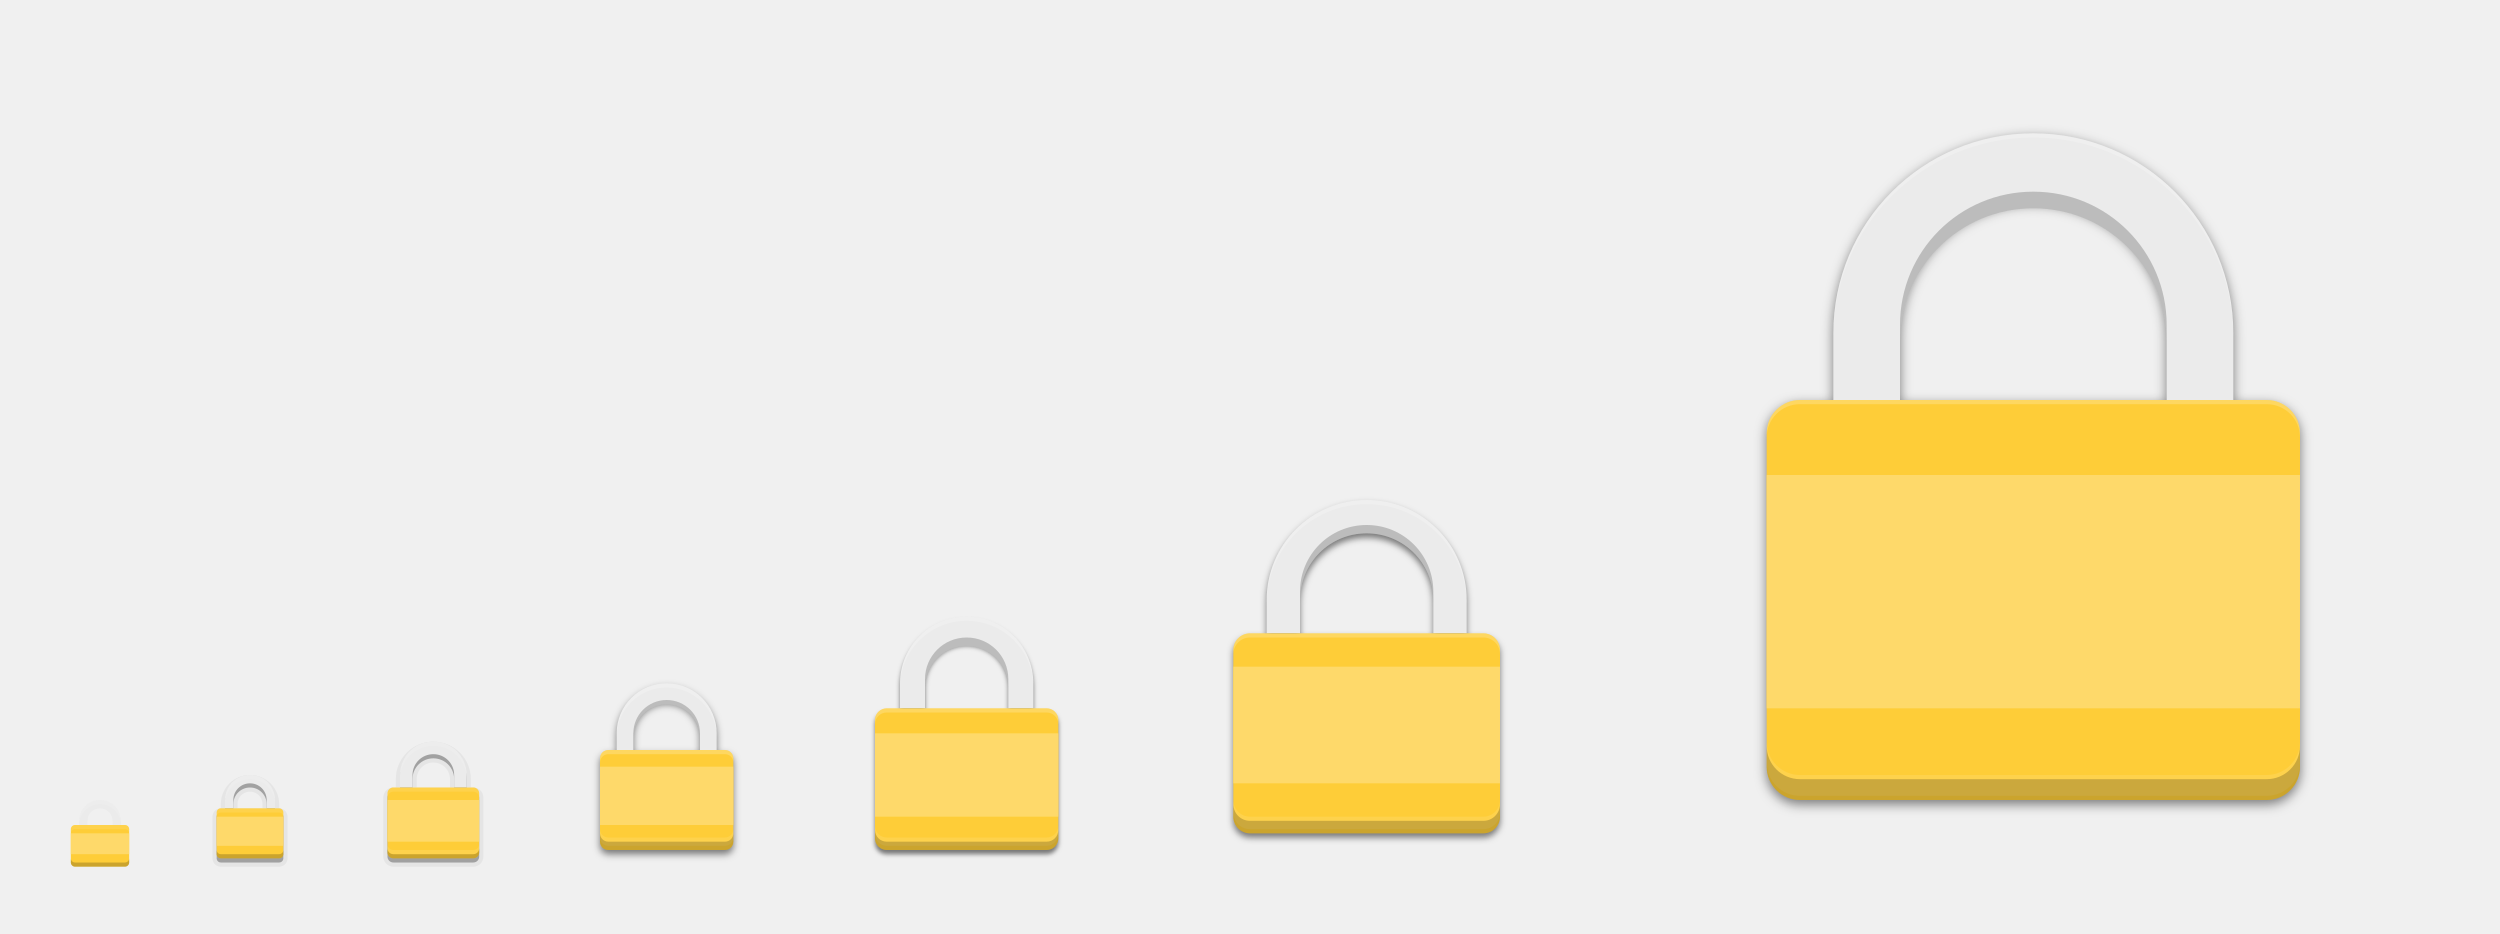
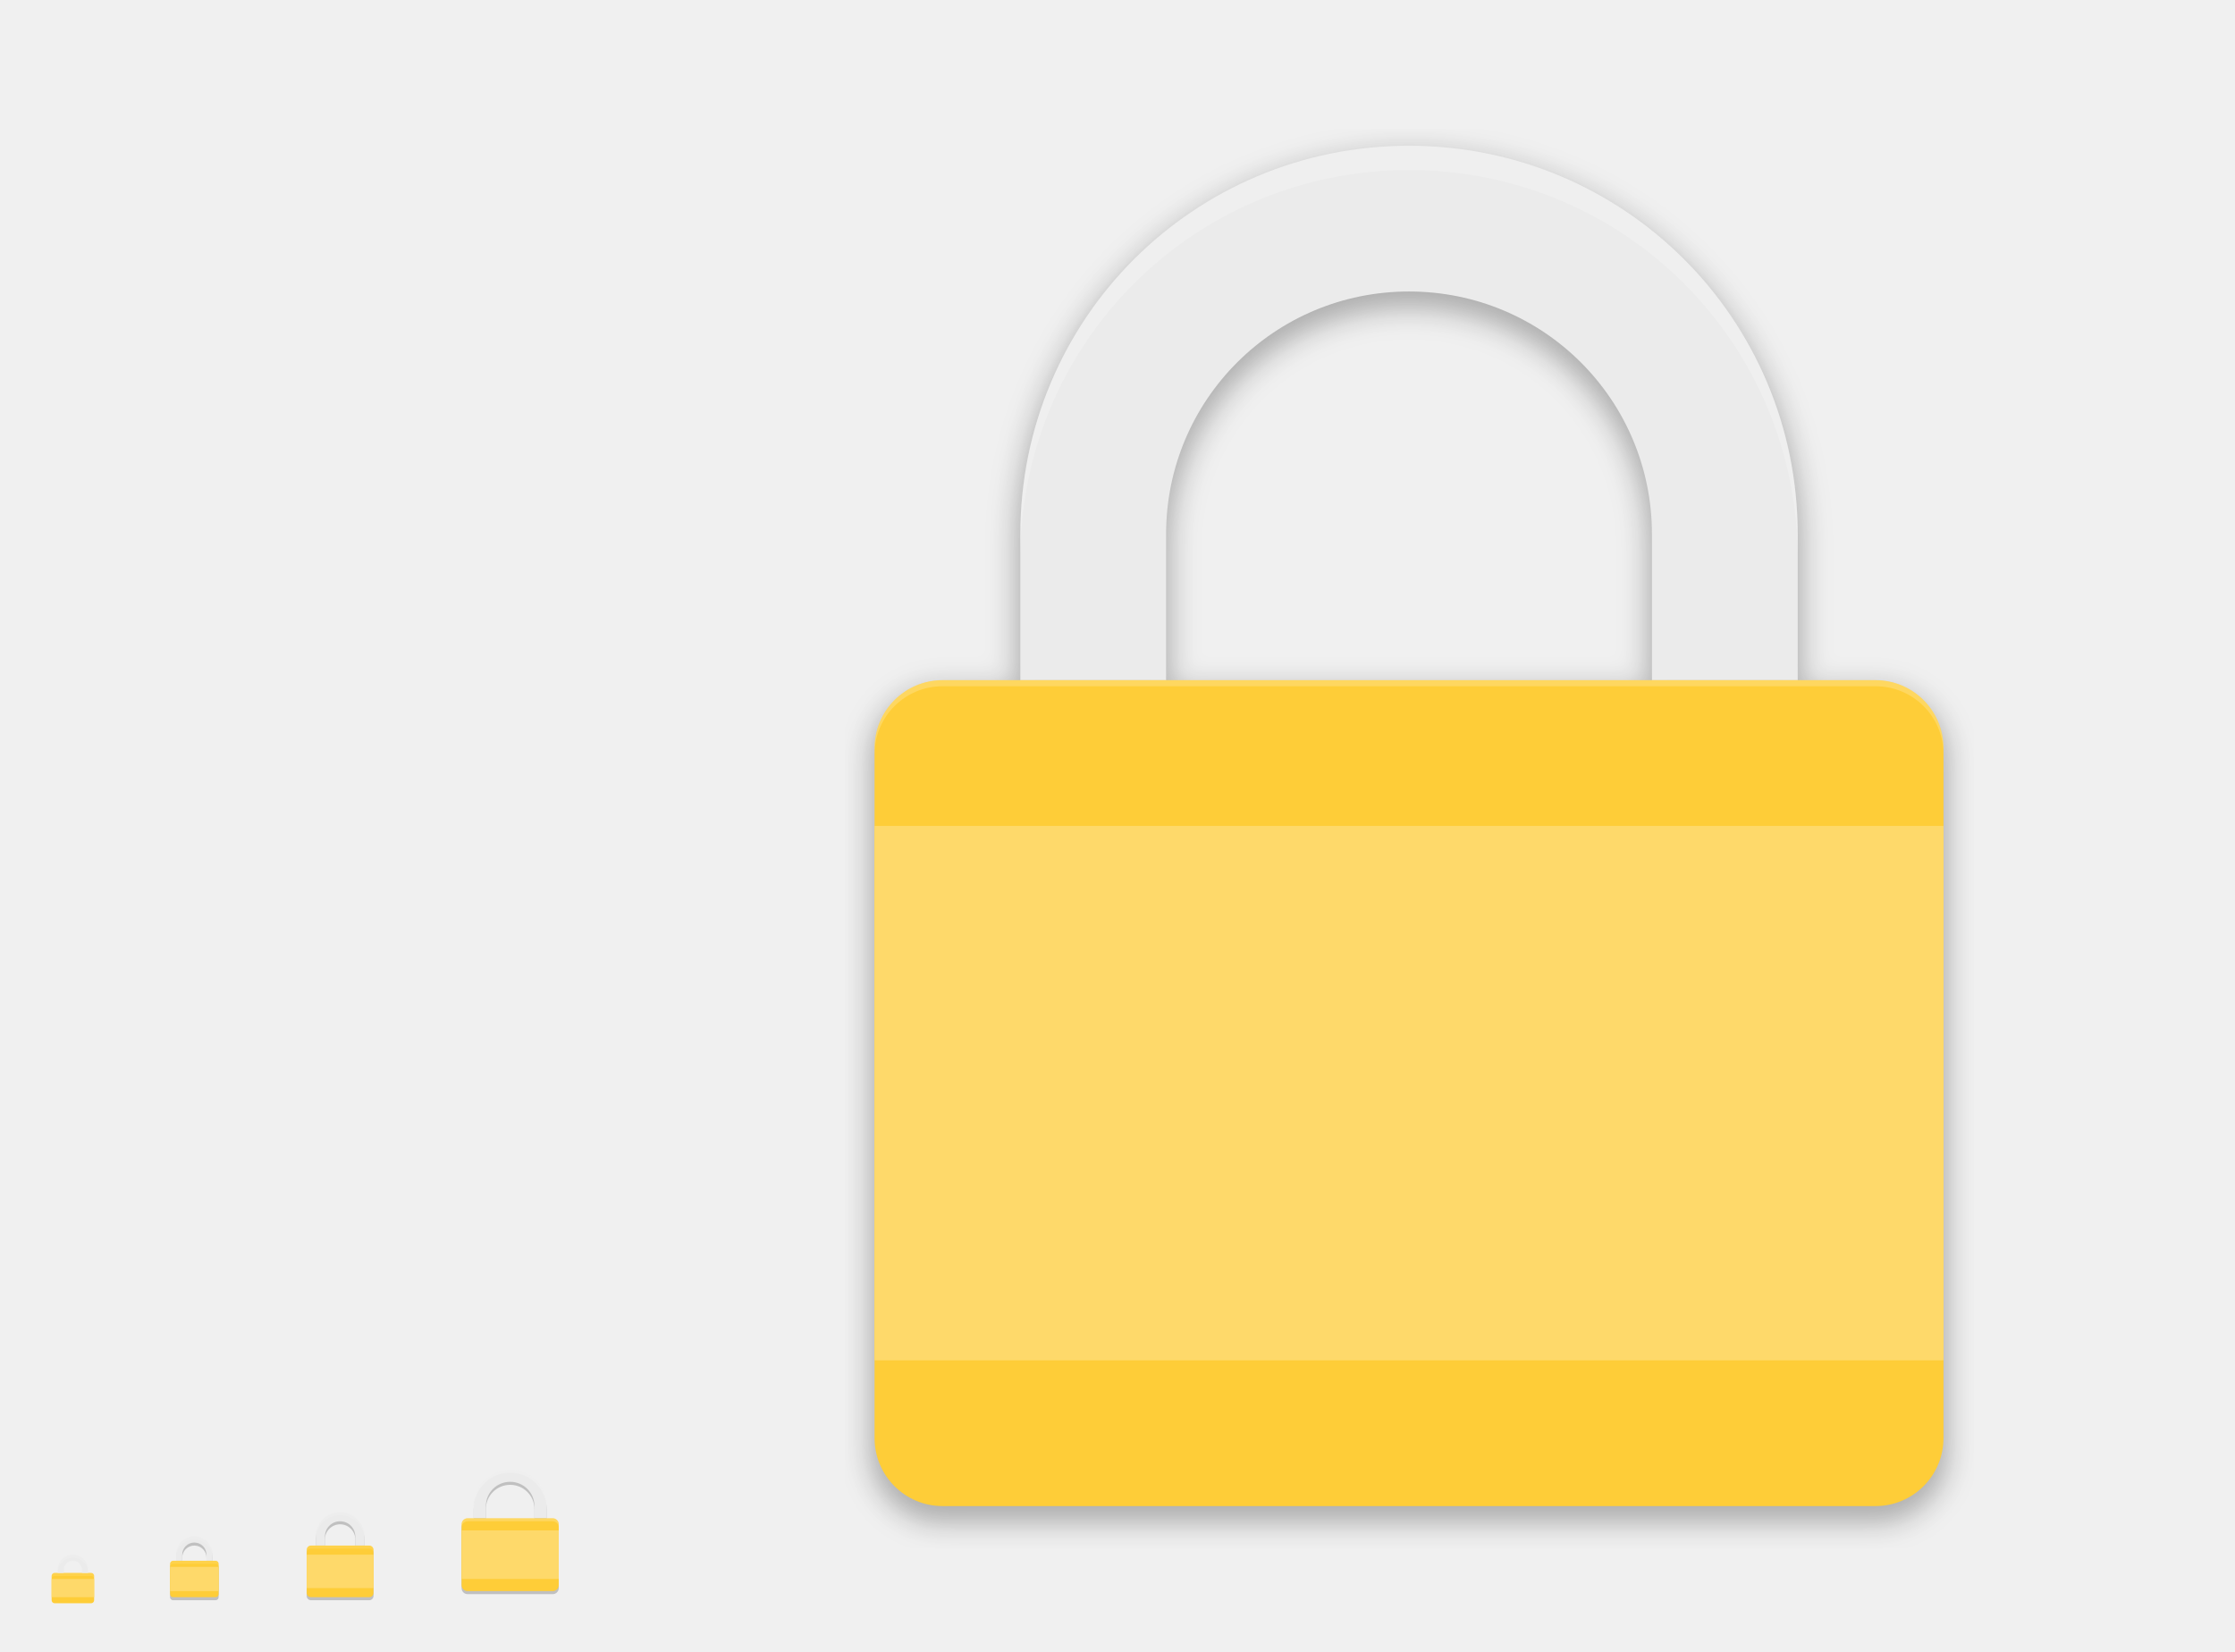
- <svg xmlns="http://www.w3.org/2000/svg" width="600" height="224" id="svg11300" version="1.0" style="display:inline;enable-background:new">
+ <svg xmlns="http://www.w3.org/2000/svg" xmlns:xlink="http://www.w3.org/1999/xlink" width="736" height="544" id="svg11300" version="1.0" style="display:inline;enable-background:new">
  <defs id="defs3">
-     <filter style="color-interpolation-filters:sRGB" id="filter4242" x="-0.027" width="1.054" y="-0.022" height="1.043">
-       <feGaussianBlur stdDeviation="0.72" id="feGaussianBlur4244" />
-     </filter>
-     <filter style="color-interpolation-filters:sRGB" id="filter4277" x="-0.027" width="1.054" y="-0.022" height="1.043">
-       <feGaussianBlur stdDeviation="1.44" id="feGaussianBlur4279" />
-     </filter>
-     <filter style="color-interpolation-filters:sRGB" id="filter4357" x="-0.027" width="1.055" y="-0.021" height="1.043">
-       <feGaussianBlur stdDeviation="0.5" id="feGaussianBlur4359" />
-     </filter>
-     <filter style="color-interpolation-filters:sRGB" id="filter4426" x="-0.068" width="1.135" y="-0.054" height="1.108">
-       <feGaussianBlur stdDeviation="0.9" id="feGaussianBlur4428" />
+     <filter style="color-interpolation-filters:sRGB" id="filter4241" x="-0.027" width="1.055" y="-0.021" height="1.043">
+       <feGaussianBlur stdDeviation="4" id="feGaussianBlur4243" />
    </filter>
  </defs>
-   <g style="display:inline" id="layer1" transform="translate(0,-76)">
+   <g style="display:inline" id="layer1" transform="translate(0,244)">
    <g style="display:none" id="layer7">
-       <text y="59.745" xml:space="preserve" x="15.007" style="font-style:normal;font-variant:normal;font-weight:normal;font-stretch:normal;font-size:18px;font-family:'DejaVu Sans';-inkscape-font-specification:'DejaVu Sans';display:inline;fill:#000000;fill-opacity:1;stroke:none;enable-background:new" id="context">
-         <tspan style="font-style:normal;font-variant:normal;font-weight:normal;font-stretch:normal;font-family:'DejaVu Sans';-inkscape-font-specification:'DejaVu Sans'" y="59.745" x="15.007" id="tspan3933">status</tspan>
+       <text y="332.485" xml:space="preserve" x="15.007" style="font-style:normal;font-variant:normal;font-weight:normal;font-stretch:normal;font-size:18px;font-family:'DejaVu Sans';-inkscape-font-specification:'DejaVu Sans';display:inline;fill:#000000;fill-opacity:1;stroke:none;enable-background:new" id="context">
+         <tspan style="font-style:normal;font-variant:normal;font-weight:normal;font-stretch:normal;font-family:'DejaVu Sans';-inkscape-font-specification:'DejaVu Sans'" y="332.485" x="15.007" id="tspan3933">status</tspan>
      </text>
-       <text y="59.745" xml:space="preserve" x="142.488" style="font-style:normal;font-variant:normal;font-weight:bold;font-stretch:normal;font-size:18px;line-height:125%;font-family:'DejaVu Sans';-inkscape-font-specification:'DejaVu Sans Bold';text-align:start;writing-mode:lr-tb;text-anchor:start;display:inline;fill:#000000;fill-opacity:1;stroke:none;enable-background:new" id="icon-name">
-         <tspan style="font-style:normal;font-variant:normal;font-weight:bold;font-stretch:normal;font-size:18px;font-family:'DejaVu Sans';-inkscape-font-specification:'DejaVu Sans Bold'" y="59.745" x="142.488" id="tspan3937">changes-prevent</tspan>
+       <text y="332.485" xml:space="preserve" x="142.488" style="font-style:normal;font-variant:normal;font-weight:bold;font-stretch:normal;font-size:18px;line-height:125%;font-family:'DejaVu Sans';-inkscape-font-specification:'DejaVu Sans Bold';text-align:start;writing-mode:lr-tb;text-anchor:start;display:inline;fill:#000000;fill-opacity:1;stroke:none;enable-background:new" id="icon-name">
+         <tspan style="font-style:normal;font-variant:normal;font-weight:bold;font-stretch:normal;font-size:18px;font-family:'DejaVu Sans';-inkscape-font-specification:'DejaVu Sans Bold'" y="332.485" x="142.488" id="tspan3937">changes-prevent</tspan>
      </text>
      <rect style="display:inline;overflow:visible;visibility:visible;fill:#e9e9e9;fill-opacity:1;fill-rule:nonzero;stroke:none;stroke-width:2;marker:none;enable-background:accumulate" id="rect16x16" width="16" height="16" x="-32" y="268" transform="scale(-1,1)" />
-       <rect style="display:inline;overflow:visible;visibility:visible;fill:#e9e9e9;fill-opacity:1;fill-rule:nonzero;stroke:none;stroke-width:2;marker:none;enable-background:accumulate" id="rect24x24" width="24" height="24" x="-72" y="260" transform="scale(-1,1)" />
-       <rect style="display:inline;overflow:visible;visibility:visible;fill:#e9e9e9;fill-opacity:1;fill-rule:nonzero;stroke:none;stroke-width:2;marker:none;enable-background:accumulate" id="rect32x32" width="32" height="32" x="-120" y="252" transform="scale(-1,1)" />
-       <rect y="236" x="-184" height="48" width="48" id="rect48x48" style="display:inline;overflow:visible;visibility:visible;fill:#e9e9e9;fill-opacity:1;fill-rule:nonzero;stroke:none;stroke-width:2;marker:none;enable-background:accumulate" transform="scale(-1,1)" />
-       <rect style="display:inline;overflow:visible;visibility:visible;fill:#e9e9e9;fill-opacity:1;fill-rule:nonzero;stroke:none;stroke-width:2;marker:none;enable-background:accumulate" id="rect256x256" width="192" height="192" x="-584" y="92" transform="scale(-1,1)" />
-       <rect y="188" x="-376" height="96" width="96" id="rect3949" style="display:inline;overflow:visible;visibility:visible;fill:#e9e9e9;fill-opacity:1;fill-rule:nonzero;stroke:none;stroke-width:2;marker:none;enable-background:accumulate" transform="scale(-1,1)" />
-       <rect style="display:inline;overflow:visible;visibility:visible;fill:#e9e9e9;fill-opacity:1;fill-rule:nonzero;stroke:none;stroke-width:2;marker:none;enable-background:accumulate" id="rect3951" width="64" height="64" x="-264" y="220" transform="scale(-1,1)" />
+       <rect style="display:inline;overflow:visible;visibility:visible;fill:#e9e9e9;fill-opacity:1;fill-rule:nonzero;stroke:none;stroke-width:2;marker:none;enable-background:accumulate" id="rect24x24" width="24" height="24" x="-76" y="260" transform="scale(-1,1)" />
+       <rect style="display:inline;overflow:visible;visibility:visible;fill:#e9e9e9;fill-opacity:1;fill-rule:nonzero;stroke:none;stroke-width:2;marker:none;enable-background:accumulate" id="rect32x32" width="32" height="32" x="-128" y="252" transform="scale(-1,1)" />
+       <rect y="236" x="-192" height="48" width="48" id="rect48x48" style="display:inline;overflow:visible;visibility:visible;fill:#e9e9e9;fill-opacity:1;fill-rule:nonzero;stroke:none;stroke-width:2;marker:none;enable-background:accumulate" transform="scale(-1,1)" />
+       <rect style="display:inline;overflow:visible;visibility:visible;fill:#e9e9e9;fill-opacity:1;fill-rule:nonzero;stroke:none;stroke-width:2;marker:none;enable-background:accumulate" id="rect3951" width="512" height="512" x="-720" y="-228" transform="scale(-1,1)" />
    </g>
    <g id="layer6" style="display:inline">
-       <path id="path4380" d="m 104,255 c -4.432,0 -8,3.568 -8,8 l 0,3 -1.6,0 C 93.625,266 93,266.625 93,267.4 l 0,14.199 C 93,282.375 93.625,283 94.4,283 l 19.199,0 C 114.375,283 115,282.375 115,281.6 l 0,-14.199 C 115,266.625 114.375,266 113.6,266 L 112,266 l 0,-3 c 0,-4.432 -3.568,-8 -8,-8 z m 0,3 c 2.77,0 5,2.23 5,5 l 0,3 -10,0 0,-3 c 0,-2.77 2.23,-5 5,-5 z" style="opacity:0.05;fill:#000000;fill-opacity:1;stroke:#000000;stroke-width:2;stroke-linecap:round;stroke-linejoin:round;stroke-miterlimit:4;stroke-dasharray:none;stroke-opacity:1" />
-       <path style="opacity:0.3;fill:#000000;fill-opacity:1;stroke:none;stroke-width:2;stroke-linecap:round;stroke-linejoin:round;stroke-miterlimit:4;stroke-dasharray:none;stroke-opacity:1" d="m 104,255 c -4.432,0 -8,3.568 -8,8 l 0,3 -1.6,0 C 93.625,266 93,266.625 93,267.4 l 0,14.199 C 93,282.375 93.625,283 94.4,283 l 19.199,0 C 114.375,283 115,282.375 115,281.6 l 0,-14.199 C 115,266.625 114.375,266 113.6,266 L 112,266 l 0,-3 c 0,-4.432 -3.568,-8 -8,-8 z m 0,3 c 2.77,0 5,2.23 5,5 l 0,3 -10,0 0,-3 c 0,-2.77 2.23,-5 5,-5 z" id="path4373" />
-       <path style="opacity:0.5;fill:#000000;fill-opacity:1;stroke:none;stroke-width:2;stroke-linecap:round;stroke-linejoin:round;stroke-miterlimit:4;stroke-dasharray:none;stroke-opacity:1;filter:url(#filter4357)" d="m 232,225 c -8.864,0 -16,7.136 -16,16 l 0,6 -3.199,0 C 211.25,247 210,248.25 210,249.801 l 0,28.398 c 0,1.551 1.25,2.801 2.801,2.801 l 38.398,0 C 252.75,281 254,279.75 254,278.199 l 0,-28.398 C 254,248.25 252.75,247 251.199,247 L 248,247 l 0,-6 c 0,-8.864 -7.136,-16 -16,-16 z m 0,6 c 5.54,0 10,4.46 10,10 l 0,6 -20,0 0,-6 c 0,-5.54 4.46,-10 10,-10 z" id="path4352" />
-       <path style="opacity:1;fill:#ebebeb;fill-opacity:1;stroke:none;stroke-width:2;stroke-linecap:round;stroke-linejoin:round;stroke-miterlimit:4;stroke-dasharray:none;stroke-opacity:1" d="M 232 148 C 223.136 148 216 155.136 216 164 L 216 170 L 222 170 L 222 165 C 222 159.46 226.46 155 232 155 C 237.54 155 242 159.46 242 165 L 242 170 L 248 170 L 248 164 C 248 155.136 240.864 148 232 148 z " transform="translate(0,76)" id="rect4324" />
-       <rect transform="matrix(0,-1,-1,0,0,0)" style="fill:#fecd38;fill-opacity:1;stroke:none" id="rect4322" width="34" height="44" x="-280" y="-254" rx="2.8" ry="2.8" />
-       <path id="path4316" d="m 60,263 c -3.324,0 -6,2.676 -6,6 l 0,2 -1,0 c -0.554,0 -1,0.446 -1,1 l 0,10 c 0,0.554 0.446,1 1,1 l 14,0 c 0.554,0 1,-0.446 1,-1 l 0,-10 c 0,-0.554 -0.446,-1 -1,-1 l -1,0 0,-2 c 0,-3.324 -2.676,-6 -6,-6 z m 0,2 c 2.216,0 4,1.784 4,4 l 0,2 -8,0 0,-2 c 0,-2.216 1.784,-4 4,-4 z" style="fill:#000000;fill-opacity:1;stroke:#000000;opacity:0.05;stroke-opacity:1;stroke-width:2;stroke-miterlimit:4;stroke-dasharray:none" />
-       <path style="fill:#000000;fill-opacity:1;stroke:none;opacity:0.3" d="m 60,263 c -3.324,0 -6,2.676 -6,6 l 0,2 -1,0 c -0.554,0 -1,0.446 -1,1 l 0,10 c 0,0.554 0.446,1 1,1 l 14,0 c 0.554,0 1,-0.446 1,-1 l 0,-10 c 0,-0.554 -0.446,-1 -1,-1 l -1,0 0,-2 c 0,-3.324 -2.676,-6 -6,-6 z m 0,2 c 2.216,0 4,1.784 4,4 l 0,2 -8,0 0,-2 c 0,-2.216 1.784,-4 4,-4 z" id="path4311" />
-       <path style="fill:#000000;fill-opacity:1;stroke:none;opacity:0.5;filter:url(#filter4277)" d="m 488,109 c -26.592,0 -48,21.408 -48,48 l 0,16 -8,0 c -4.432,0 -8,3.568 -8,8 l 0,80 c 0,4.432 3.568,8 8,8 l 112,0 c 4.432,0 8,-3.568 8,-8 l 0,-80 c 0,-4.432 -3.568,-8 -8,-8 l -8,0 0,-16 c 0,-26.592 -21.408,-48 -48,-48 z m 0,16 c 17.728,0 32,14.272 32,32 l 0,16 -64,0 0,-16 c 0,-17.728 14.272,-32 32,-32 z" id="path4268" />
-       <path style="fill:#000000;fill-opacity:1;stroke:none;filter:url(#filter4242);opacity:0.5" d="m 328,197 c -13.296,0 -24,10.704 -24,24 l 0,8 -4,0 c -2.216,0 -4,1.784 -4,4 l 0,40 c 0,2.216 1.784,4 4,4 l 56,0 c 2.216,0 4,-1.784 4,-4 l 0,-40 c 0,-2.216 -1.784,-4 -4,-4 l -4,0 0,-8 c 0,-13.296 -10.704,-24 -24,-24 z m 0,8 c 8.864,0 16,7.136 16,16 l 0,8 -32,0 0,-8 c 0,-8.864 7.136,-16 16,-16 z" id="path4235" />
-       <path style="fill:#000000;fill-opacity:1;stroke:none;opacity:0.5;filter:url(#filter4426)" d="m 160,241 c -6.648,0 -12,5.352 -12,12 l 0,4 -2,0 c -1.108,0 -2,0.892 -2,2 l 0,20 c 0,1.108 0.892,2 2,2 l 28,0 c 1.108,0 2,-0.892 2,-2 l 0,-20 c 0,-1.108 -0.892,-2 -2,-2 l -2,0 0,-4 c 0,-6.648 -5.352,-12 -12,-12 z m 0,4 c 4.432,0 8,3.568 8,8 l 0,4 -16,0 0,-4 c 0,-4.432 3.568,-8 8,-8 z" id="path4204" />
-       <path style="fill:#ebebeb;fill-opacity:1;stroke:none" d="M 160 164 C 153.352 164 148 169.352 148 176 L 148 180 L 152 180 L 152 177 C 152 172.568 155.568 169 160 169 C 164.432 169 168 172.568 168 177 L 168 180 L 172 180 L 172 176 C 172 169.352 166.648 164 160 164 z " transform="translate(0,76)" id="rect4185" />
-       <rect transform="matrix(0,-1,-1,0,0,0)" style="fill:#fecd38;fill-opacity:1;stroke:none" id="rect4203" width="24" height="32" x="-280" y="-176" rx="2" ry="2" />
-       <rect transform="matrix(0,-1,-1,0,0,0)" style="display:inline;fill:#fecd38;fill-opacity:1;stroke:none;enable-background:new" id="rect4265" width="10" height="14" x="-284" y="-31" rx="1" ry="1" />
-       <path style="fill:#ffffff;fill-opacity:1;stroke:none;opacity:0.2" d="M 160 164 C 153.352 164 148 169.352 148 176 L 148 177 C 148 170.352 153.352 165 160 165 C 166.648 165 172 170.352 172 177 L 172 176 C 172 169.352 166.648 164 160 164 z " transform="translate(0,76)" id="path4194" />
-       <path style="fill:#ffffff;fill-opacity:1;stroke:none;opacity:0.2" d="M 146 180 C 144.892 180 144 180.892 144 182 L 144 183 C 144 181.892 144.892 181 146 181 L 174 181 C 175.108 181 176 181.892 176 183 L 176 182 C 176 180.892 175.108 180 174 180 L 146 180 z " transform="translate(0,76)" id="rect4196" />
-       <path id="path4229" d="m 328,196 c -13.296,0 -24,10.704 -24,24 l 0,8 8,0 0,-8 c 0,-8.864 7.136,-16 16,-16 8.864,0 16,7.136 16,16 l 0,8 8,0 0,-8 c 0,-13.296 -10.704,-24 -24,-24 z" style="fill:#ebebeb;fill-opacity:1;stroke:none" />
-       <rect ry="4" rx="4" y="-360" x="-276" height="64" width="48" id="rect4231" style="fill:#fecd38;fill-opacity:1;stroke:none" transform="matrix(0,-1,-1,0,0,0)" />
-       <path style="fill:#ffffff;fill-opacity:1;stroke:none;opacity:0.2" d="M 328 120 C 314.704 120 304 130.704 304 144 L 304 145 C 304 131.704 314.704 121 328 121 C 341.296 121 352 131.704 352 145 L 352 144 C 352 130.704 341.296 120 328 120 z " transform="translate(0,76)" id="path4248" />
-       <path style="fill:#ffffff;fill-opacity:1;stroke:none;opacity:0.2" d="M 300 152 C 297.784 152 296 153.784 296 156 L 296 157 C 296 154.784 297.784 153 300 153 L 356 153 C 358.216 153 360 154.784 360 157 L 360 156 C 360 153.784 358.216 152 356 152 L 300 152 z " transform="translate(0,76)" id="rect4250" />
-       <path style="fill:#ebebeb;fill-opacity:1;stroke:none" d="M 488 32 C 461.408 32 440 53.408 440 80 L 440 96 L 456 96 L 456 82 C 456 64.272 470.272 50 488 50 C 505.728 50 520 64.272 520 82 L 520 96 L 536 96 L 536 80 C 536 53.408 514.592 32 488 32 z " transform="translate(0,76)" id="path4262" />
-       <rect transform="matrix(0,-1,-1,0,0,0)" style="fill:#fecd38;fill-opacity:1;stroke:none" id="rect4264" width="96" height="128" x="-268" y="-552" rx="8" ry="8" />
-       <path style="fill:#ffffff;fill-opacity:1;stroke:none;opacity:0.2" d="M 488 32 C 461.408 32 440 53.408 440 80 L 440 81 C 440 54.408 461.408 33 488 33 C 514.592 33 536 54.408 536 81 L 536 80 C 536 53.408 514.592 32 488 32 z " transform="translate(0,76)" id="path4283" />
-       <path style="fill:#ffffff;fill-opacity:1;stroke:none;opacity:0.2" d="M 432 96 C 427.568 96 424 99.568 424 104 L 424 105 C 424 100.568 427.568 97 432 97 L 544 97 C 548.432 97 552 100.568 552 105 L 552 104 C 552 99.568 548.432 96 544 96 L 432 96 z " transform="translate(0,76)" id="rect4285" />
-       <path id="path4295" d="m 60,262 c -3.324,0 -6,2.676 -6,6 l 0,2 2,0 0,-2 c 0,-2.216 1.784,-4 4,-4 2.216,0 4,1.784 4,4 l 0,2 2,0 0,-2 c 0,-3.324 -2.676,-6 -6,-6 z" style="fill:#ebebeb;fill-opacity:1;stroke:none" />
-       <rect ry="1" rx="1" y="-68" x="-282" height="16" width="12" id="rect4297" style="fill:#fecd38;fill-opacity:1;stroke:none" transform="matrix(0,-1,-1,0,0,0)" />
-       <path style="fill:#ffffff;fill-opacity:1;stroke:none;opacity:0.1" d="M 60 186 C 56.676 186 54 188.676 54 192 L 54 193 C 54 189.676 56.676 187 60 187 C 63.324 187 66 189.676 66 193 L 66 192 C 66 188.676 63.324 186 60 186 z " transform="translate(0,76)" id="path4301" />
-       <path style="fill:#ffffff;fill-opacity:1;stroke:none;opacity:0.1" d="M 53 194 C 52.446 194 52 194.446 52 195 L 52 196 C 52 195.446 52.446 195 53 195 L 67 195 C 67.554 195 68 195.446 68 196 L 68 195 C 68 194.446 67.554 194 67 194 L 53 194 z " transform="translate(0,76)" id="rect4303" />
-       <path style="opacity:0.2;fill:#ffffff;fill-opacity:1;stroke:none;stroke-width:2;stroke-linecap:round;stroke-linejoin:round;stroke-miterlimit:4;stroke-dasharray:none;stroke-opacity:1" d="M 232 148 C 223.136 148 216 155.136 216 164 L 216 165 C 216 156.136 223.136 149 232 149 C 240.864 149 248 156.136 248 165 L 248 164 C 248 155.136 240.864 148 232 148 z " transform="translate(0,76)" id="path4342" />
-       <path style="fill:#ffffff;fill-opacity:1;stroke:none;opacity:0.2" d="M 212.801 170 C 211.25 170 210 171.25 210 172.801 L 210 173.801 C 210 172.25 211.25 171 212.801 171 L 251.199 171 C 252.75 171 254 172.25 254 173.801 L 254 172.801 C 254 171.25 252.75 170 251.199 170 L 212.801 170 z " transform="translate(0,76)" id="rect4344" />
-       <path style="opacity:1;fill:#ebebeb;fill-opacity:1;stroke:none;stroke-width:2;stroke-linecap:round;stroke-linejoin:round;stroke-miterlimit:4;stroke-dasharray:none;stroke-opacity:1" d="M 104 178 C 99.568 178 96 181.568 96 186 L 96 189 L 99 189 L 99 186 C 99 183.23 101.23 181 104 181 C 106.77 181 109 183.23 109 186 L 109 189 L 112 189 L 112 186 C 112 181.568 108.432 178 104 178 z " id="path4367" transform="translate(0,76)" />
-       <rect ry="1.4" rx="1.4" y="-115" x="-282" height="22" width="17" id="rect4369" style="fill:#fecd38;fill-opacity:1;stroke:none" transform="matrix(0,-1,-1,0,0,0)" />
-       <path style="opacity:0.1;fill:#ffffff;fill-opacity:1;stroke:none;stroke-width:2;stroke-linecap:round;stroke-linejoin:round;stroke-miterlimit:4;stroke-dasharray:none;stroke-opacity:1" d="M 104 178 C 99.568 178 96 181.568 96 186 L 96 187 C 96 182.568 99.568 179 104 179 C 108.432 179 112 182.568 112 187 L 112 186 C 112 181.568 108.432 178 104 178 z " transform="translate(0,76)" id="path4384" />
-       <path style="fill:#ffffff;fill-opacity:1;stroke:none;opacity:0.1" d="M 94.4 189 C 93.625 189 93 189.625 93 190.4 L 93 191.4 C 93 190.625 93.625 190 94.4 190 L 113.6 190 C 114.375 190 115 190.625 115 191.4 L 115 190.4 C 115 189.625 114.375 189 113.6 189 L 94.4 189 z " transform="translate(0,76)" id="rect4386" />
-       <path style="display:inline;fill:#ebebeb;fill-opacity:1;stroke:none;enable-background:new" d="M 24 192 C 21.23 192 19 194.23 19 197 L 19 198 L 21 198 L 21 197 C 21 195.338 22.338 194 24 194 C 25.662 194 27 195.338 27 197 L 27 198 L 29 198 L 29 197 C 29 194.23 26.77 192 24 192 z " transform="translate(0,76)" id="rect4395" />
-       <path style="display:inline;fill:#ffffff;fill-opacity:1;stroke:none;enable-background:new;opacity:0.1" d="M 18 198 C 17.446 198 17 198.446 17 199 L 17 200 C 17 199.446 17.446 199 18 199 L 30 199 C 30.554 199 31 199.446 31 200 L 31 199 C 31 198.446 30.554 198 30 198 L 18 198 z " transform="translate(0,76)" id="rect4406" />
-       <path style="display:inline;fill:#ffffff;fill-opacity:1;stroke:none;enable-background:new;opacity:0.1" d="M 24 192 C 21.23 192 19 194.23 19 197 L 19 198 C 19 195.23 21.23 193 24 193 C 26.77 193 29 195.23 29 198 L 29 197 C 29 194.23 26.77 192 24 192 z " transform="translate(0,76)" id="path4408" />
-       <path style="display:inline;fill:#000000;fill-opacity:1;stroke:none;enable-background:new;opacity:0.2" d="M 17 206 L 17 207 C 17 207.554 17.446 208 18 208 L 30 208 C 30.554 208 31 207.554 31 207 L 31 206 C 31 206.554 30.554 207 30 207 L 18 207 C 17.446 207 17 206.554 17 206 z " id="rect4434" transform="translate(0,76)" />
-       <path style="fill:#000000;fill-opacity:1;stroke:none;opacity:0.2" d="M 52 204 L 52 205 C 52 205.554 52.446 206 53 206 L 67 206 C 67.554 206 68 205.554 68 205 L 68 204 C 68 204.554 67.554 205 67 205 L 53 205 C 52.446 205 52 204.554 52 204 z " transform="translate(0,76)" id="rect4440" />
-       <path style="fill:#000000;fill-opacity:1;stroke:none;opacity:0.2" d="M 93 203.6 L 93 204.6 C 93 205.375 93.625 206 94.4 206 L 113.6 206 C 114.375 206 115 205.375 115 204.6 L 115 203.6 C 115 204.375 114.375 205 113.6 205 L 94.4 205 C 93.625 205 93 204.375 93 203.6 z " transform="translate(0,76)" id="rect4442" />
-       <path style="opacity:0.2;fill:#000000;fill-opacity:1;stroke:none;stroke-width:2;stroke-linecap:round;stroke-linejoin:round;stroke-miterlimit:4;stroke-dasharray:none;stroke-opacity:1" d="m 232,229 c -5.54,0 -10,4.46 -10,10 l 0,2 c 0,-5.54 4.46,-10 10,-10 5.54,0 10,4.46 10,10 l 0,-2 c 0,-5.54 -4.46,-10 -10,-10 z" id="path4480" />
-       <path style="opacity:0.2;fill:#000000;fill-opacity:1;stroke:none" d="m 328,126 c -8.864,0 -16,7.136 -16,16 l 0,2 c 0,-8.864 7.136,-16 16,-16 8.864,0 16,7.136 16,16 l 0,-2 c 0,-8.864 -7.136,-16 -16,-16 z" id="path4484" transform="translate(0,76)" />
-       <path style="opacity:0.2;fill:#000000;fill-opacity:1;stroke:none" d="m 488,122 c -17.728,0 -32,14.272 -32,32 l 0,4 c 0,-17.728 14.272,-32 32,-32 17.728,0 32,14.272 32,32 l 0,-4 c 0,-17.728 -14.272,-32 -32,-32 z" id="path4486" />
-       <path style="opacity:0.2;fill:#000000;fill-opacity:1;stroke:none" d="m 160,244 c -4.432,0 -8,3.568 -8,8 l 0,1 c 0,-4.432 3.568,-8 8,-8 4.432,0 8,3.568 8,8 l 0,-1 c 0,-4.432 -3.568,-8 -8,-8 z" id="path4512" />
-       <path id="path4534" d="m 210,274.199 0,2 c 0,1.551 1.25,2.801 2.801,2.801 l 38.398,0 C 252.75,279 254,277.75 254,276.199 l 0,-2 C 254,275.75 252.75,277 251.199,277 l -38.398,0 C 211.25,277 210,275.75 210,274.199 Z" style="fill:#ffffff;fill-opacity:1;stroke:none;opacity:0.1" />
-       <path style="fill:#000000;fill-opacity:1;stroke:none;opacity:0.2" d="m 210,199.199 0,2 c 0,1.551 1.25,2.801 2.801,2.801 l 38.398,0 C 252.75,204 254,202.75 254,201.199 l 0,-2 C 254,200.75 252.75,202 251.199,202 l -38.398,0 C 211.25,202 210,200.75 210,199.199 Z" transform="translate(0,76)" id="rect4430" />
-       <path id="path4536" d="m 144,275 0,2 c 0,1.108 0.892,2 2,2 l 28,0 c 1.108,0 2,-0.892 2,-2 l 0,-2 c 0,1.108 -0.892,2 -2,2 l -28,0 c -1.108,0 -2,-0.892 -2,-2 z" style="fill:#ffffff;fill-opacity:1;stroke:none;opacity:0.1" />
-       <path id="path4538" d="m 296,268 0,3 c 0,2.216 1.784,4 4,4 l 56,0 c 2.216,0 4,-1.784 4,-4 l 0,-3 c 0,2.216 -1.784,4 -4,4 l -56,0 c -2.216,0 -4,-1.784 -4,-4 z" style="fill:#ffffff;fill-opacity:1;stroke:none;opacity:0.1" />
-       <path id="path4540" d="m 424,254 0,5 c 0,4.432 3.568,8 8,8 l 112,0 c 4.432,0 8,-3.568 8,-8 l 0,-5 c 0,4.432 -3.568,8 -8,8 l -112,0 c -4.432,0 -8,-3.568 -8,-8 z" style="fill:#ffffff;fill-opacity:1;stroke:none;opacity:0.1" />
-       <path style="fill:#000000;fill-opacity:1;stroke:none;opacity:0.2" d="M 144 200 L 144 202 C 144 203.108 144.892 204 146 204 L 174 204 C 175.108 204 176 203.108 176 202 L 176 200 C 176 201.108 175.108 202 174 202 L 146 202 C 144.892 202 144 201.108 144 200 z " id="rect4432" transform="translate(0,76)" />
-       <path style="fill:#000000;fill-opacity:1;stroke:none;opacity:0.2" d="m 296,193 0,3 c 0,2.216 1.784,4 4,4 l 56,0 c 2.216,0 4,-1.784 4,-4 l 0,-3 c 0,2.216 -1.784,4 -4,4 l -56,0 c -2.216,0 -4,-1.784 -4,-4 z" transform="translate(0,76)" id="rect4436" />
-       <path style="fill:#000000;fill-opacity:1;stroke:none;opacity:0.2" d="m 424,179 0,5 c 0,4.432 3.568,8 8,8 l 112,0 c 4.432,0 8,-3.568 8,-8 l 0,-5 c 0,4.432 -3.568,8 -8,8 l -112,0 c -4.432,0 -8,-3.568 -8,-8 z" transform="translate(0,76)" id="rect4438" />
-       <path id="path4542" d="m 93,278.6 0,1 C 93,280.375 93.625,281 94.4,281 l 19.199,0 C 114.375,281 115,280.375 115,279.6 l 0,-1 C 115,279.375 114.375,280 113.6,280 l -19.199,0 C 93.625,280 93,279.375 93,278.6 Z" style="fill:#ffffff;fill-opacity:1;stroke:none;opacity:0.1" />
-       <rect style="opacity:1;fill:#fed96a;fill-opacity:1;stroke:none;stroke-width:2;stroke-linecap:round;stroke-linejoin:round;stroke-miterlimit:4;stroke-dasharray:none;stroke-opacity:1" id="rect4544" width="32" height="14" x="144" y="260" rx="0" ry="0" />
-       <rect ry="0" rx="0" y="236" x="296" height="28" width="64" id="rect4546" style="opacity:1;fill:#fed96a;fill-opacity:1;stroke:none;stroke-width:2;stroke-linecap:round;stroke-linejoin:round;stroke-miterlimit:4;stroke-dasharray:none;stroke-opacity:1" />
-       <rect style="opacity:1;fill:#fed96a;fill-opacity:1;stroke:none;stroke-width:2;stroke-linecap:round;stroke-linejoin:round;stroke-miterlimit:4;stroke-dasharray:none;stroke-opacity:1" id="rect4548" width="128" height="56" x="424" y="190" rx="0" ry="0" />
-       <rect ry="0" rx="0" y="252" x="210" height="20" width="44" id="rect4550" style="opacity:1;fill:#fed96a;fill-opacity:1;stroke:none;stroke-width:2;stroke-linecap:round;stroke-linejoin:round;stroke-miterlimit:4;stroke-dasharray:none;stroke-opacity:1" />
-       <rect style="opacity:1;fill:#fed96a;fill-opacity:1;stroke:none;stroke-width:2;stroke-linecap:round;stroke-linejoin:round;stroke-miterlimit:4;stroke-dasharray:none;stroke-opacity:1" id="rect4552" width="22" height="10" x="93" y="268" rx="0" ry="0" />
-       <rect ry="0" rx="0" y="272" x="52" height="7" width="16" id="rect4554" style="opacity:1;fill:#fed96a;fill-opacity:1;stroke:none;stroke-width:2;stroke-linecap:round;stroke-linejoin:round;stroke-miterlimit:4;stroke-dasharray:none;stroke-opacity:1" />
-       <rect style="opacity:1;fill:#fed96a;fill-opacity:1;stroke:none;stroke-width:2;stroke-linecap:round;stroke-linejoin:round;stroke-miterlimit:4;stroke-dasharray:none;stroke-opacity:1" id="rect4556" width="14" height="5" x="17" y="276" rx="0" ry="0" />
+       <g id="g4339">
+         <path style="opacity:0.1;fill:#000000;fill-opacity:1;stroke:#000000;stroke-width:8;stroke-linecap:round;stroke-linejoin:round;stroke-miterlimit:4;stroke-dasharray:none;stroke-opacity:1;filter:url(#filter4241)" d="m 464,-192 c -70.912,0 -128,57.088 -128,128 l 0,48 -25.594,0 C 297.997,-16 288,-6.003 288,6.406 l 0,227.188 C 288,246.003 297.997,256 310.406,256 l 307.188,0 C 630.003,256 640,246.003 640,233.594 L 640,6.406 C 640,-6.003 630.003,-16 617.594,-16 L 592,-16 l 0,-48 c 0,-70.912 -57.088,-128 -128,-128 z m 0,48 c 44.32,0 80,35.68 80,80 l 0,48 -160,0 0,-48 c 0,-44.32 35.68,-80 80,-80 z" id="path4245" />
+         <path id="path4373" d="m 112,255 c -4.432,0 -8,3.568 -8,8 l 0,3 -1.6,0 C 101.625,266 101,266.625 101,267.4 l 0,14.199 c 0,0.776 0.625,1.4 1.4,1.4 l 19.199,0 C 122.375,283 123,282.375 123,281.6 l 0,-14.199 C 123,266.625 122.375,266 121.6,266 L 120,266 l 0,-3 c 0,-4.432 -3.568,-8 -8,-8 z m 0,3 c 2.77,0 5,2.23 5,5 l 0,3 -10,0 0,-3 c 0,-2.77 2.23,-5 5,-5 z" style="opacity:0.2;fill:#000000;fill-opacity:1;stroke:none;stroke-width:2;stroke-linecap:round;stroke-linejoin:round;stroke-miterlimit:4;stroke-dasharray:none;stroke-opacity:1" />
+         <path id="path4311" d="m 64,263 c -3.324,0 -6,2.676 -6,6 l 0,2 -1,0 c -0.554,0 -1,0.446 -1,1 l 0,10 c 0,0.554 0.446,1 1,1 l 14,0 c 0.554,0 1,-0.446 1,-1 l 0,-10 c 0,-0.554 -0.446,-1 -1,-1 l -1,0 0,-2 c 0,-3.324 -2.676,-6 -6,-6 z m 0,2 c 2.216,0 4,1.784 4,4 l 0,2 -8,0 0,-2 c 0,-2.216 1.784,-4 4,-4 z" style="opacity:0.2;fill:#000000;fill-opacity:1;stroke:none" />
+         <path id="path4204" d="m 168,241 c -6.648,0 -12,5.352 -12,12 l 0,4 -2,0 c -1.108,0 -2,0.892 -2,2 l 0,20 c 0,1.108 0.892,2 2,2 l 28,0 c 1.108,0 2,-0.892 2,-2 l 0,-20 c 0,-1.108 -0.892,-2 -2,-2 l -2,0 0,-4 c 0,-6.648 -5.352,-12 -12,-12 z m 0,4 c 4.432,0 8,3.568 8,8 l 0,4 -16,0 0,-4 c 0,-4.432 3.568,-8 8,-8 z" style="opacity:0.2;fill:#000000;fill-opacity:1;stroke:none" />
+         <path id="rect4185" transform="translate(0,76)" d="m 168,164 c -6.648,0 -12,5.352 -12,12 l 0,4 4,0 0,-3 0,-1 c 0,-4.432 3.568,-8 8,-8 4.432,0 8,3.568 8,8 l 0,1 0,3 4,0 0,-4 c 0,-6.648 -5.352,-12 -12,-12 z" style="fill:#ebebeb;fill-opacity:1;stroke:none" />
+         <rect ry="2" rx="2" y="-184" x="-280" height="32" width="24" id="rect4203" style="fill:#fecd38;fill-opacity:1;stroke:none" transform="matrix(0,-1,-1,0,0,0)" />
+         <rect ry="1" rx="1" y="-31" x="-284" height="14" width="10" id="rect4265" style="display:inline;fill:#fecd38;fill-opacity:1;stroke:none;enable-background:new" transform="matrix(0,-1,-1,0,0,0)" />
+         <path id="path4194" d="m 168,240 c -6.648,0 -12,5.352 -12,12 l 0,1 c 0,-6.648 5.352,-12 12,-12 6.648,0 12,5.352 12,12 l 0,-1 c 0,-6.648 -5.352,-12 -12,-12 z" style="opacity:0.2;fill:#ffffff;fill-opacity:1;stroke:none" />
+         <path id="rect4196" d="m 154,256 c -1.108,0 -2,0.892 -2,2 l 0,1 c 0,-1.108 0.892,-2 2,-2 l 28,0 c 1.108,0 2,0.892 2,2 l 0,-1 c 0,-1.108 -0.892,-2 -2,-2 l -28,0 z" style="opacity:0.2;fill:#ffffff;fill-opacity:1;stroke:none" />
+         <path style="fill:#ebebeb;fill-opacity:1;stroke:none" d="m 64,262 c -3.324,0 -6,2.676 -6,6 l 0,2 2,0 0,-2 c 0,-2.216 1.784,-4 4,-4 2.216,0 4,1.784 4,4 l 0,2 2,0 0,-2 c 0,-3.324 -2.676,-6 -6,-6 z" id="path4295" />
+         <rect transform="matrix(0,-1,-1,0,0,0)" style="fill:#fecd38;fill-opacity:1;stroke:none" id="rect4297" width="12" height="16" x="-282" y="-72" rx="1" ry="1" />
+         <path id="path4301" d="m 64,262 c -3.324,0 -6,2.676 -6,6 l 0,1 c 0,-3.324 2.676,-6 6,-6 3.324,0 6,2.676 6,6 l 0,-1 c 0,-3.324 -2.676,-6 -6,-6 z" style="opacity:0.1;fill:#ffffff;fill-opacity:1;stroke:none" />
+         <path id="rect4303" d="m 57,270 c -0.554,0 -1,0.446 -1,1 l 0,1 c 0,-0.554 0.446,-1 1,-1 l 14,0 c 0.554,0 1,0.446 1,1 l 0,-1 c 0,-0.554 -0.446,-1 -1,-1 l -14,0 z" style="opacity:0.1;fill:#ffffff;fill-opacity:1;stroke:none" />
+         <path id="path4367" d="m 112,254 c -4.432,0 -8,3.568 -8,8 l 0,3 3,0 0,-3 c 0,-2.77 2.23,-5 5,-5 2.77,0 5,2.23 5,5 l 0,3 3,0 0,-3 c 0,-4.432 -3.568,-8 -8,-8 z" style="opacity:1;fill:#ebebeb;fill-opacity:1;stroke:none;stroke-width:2;stroke-linecap:round;stroke-linejoin:round;stroke-miterlimit:4;stroke-dasharray:none;stroke-opacity:1" />
+         <rect transform="matrix(0,-1,-1,0,0,0)" style="fill:#fecd38;fill-opacity:1;stroke:none" id="rect4369" width="17" height="22" x="-282" y="-123" rx="1.4" ry="1.4" />
+         <path id="path4384" d="m 112,254 c -4.432,0 -8,3.568 -8,8 l 0,1 c 0,-4.432 3.568,-8 8,-8 4.432,0 8,3.568 8,8 l 0,-1 c 0,-4.432 -3.568,-8 -8,-8 z" style="opacity:0.1;fill:#ffffff;fill-opacity:1;stroke:none;stroke-width:2;stroke-linecap:round;stroke-linejoin:round;stroke-miterlimit:4;stroke-dasharray:none;stroke-opacity:1" />
+         <path id="rect4386" d="M 102.4,265 C 101.625,265 101,265.625 101,266.4 l 0,1 C 101,266.625 101.625,266 102.4,266 l 19.199,0 c 0.776,0 1.4,0.625 1.4,1.4 l 0,-1 C 123,265.625 122.375,265 121.6,265 l -19.199,0 z" style="opacity:0.1;fill:#ffffff;fill-opacity:1;stroke:none" />
+         <path id="rect4395" transform="translate(0,76)" d="m 24,192 c -2.77,0 -5,2.23 -5,5 l 0,1 2,0 0,-1 c 0,-1.662 1.338,-3 3,-3 1.662,0 3,1.338 3,3 l 0,1 2,0 0,-1 c 0,-2.77 -2.23,-5 -5,-5 z" style="display:inline;fill:#ebebeb;fill-opacity:1;stroke:none;enable-background:new" />
+         <path id="rect4406" transform="translate(0,76)" d="m 18,198 c -0.554,0 -1,0.446 -1,1 l 0,1 c 0,-0.554 0.446,-1 1,-1 l 12,0 c 0.554,0 1,0.446 1,1 l 0,-1 c 0,-0.554 -0.446,-1 -1,-1 l -12,0 z" style="display:inline;opacity:0.1;fill:#ffffff;fill-opacity:1;stroke:none;enable-background:new" />
+         <path id="path4408" transform="translate(0,76)" d="m 24,192 c -2.77,0 -5,2.23 -5,5 l 0,1 c 0,-2.77 2.23,-5 5,-5 2.77,0 5,2.23 5,5 l 0,-1 c 0,-2.77 -2.23,-5 -5,-5 z" style="display:inline;opacity:0.1;fill:#ffffff;fill-opacity:1;stroke:none;enable-background:new" />
+         <rect ry="0" rx="0" y="260" x="152" height="16" width="32" id="rect4544" style="opacity:1;fill:#fed96a;fill-opacity:1;stroke:none;stroke-width:2;stroke-linecap:round;stroke-linejoin:round;stroke-miterlimit:4;stroke-dasharray:none;stroke-opacity:1" />
+         <path id="path4352" d="m 464,-192 c -70.912,0 -128,57.088 -128,128 l 0,48 -25.594,0 C 297.997,-16 288,-6.003 288,6.406 l 0,227.188 C 288,246.003 297.997,256 310.406,256 l 307.188,0 C 630.003,256 640,246.003 640,233.594 L 640,6.406 C 640,-6.003 630.003,-16 617.594,-16 L 592,-16 l 0,-48 c 0,-70.912 -57.088,-128 -128,-128 z m 0,48 c 44.32,0 80,35.68 80,80 l 0,48 -160,0 0,-48 c 0,-44.32 35.68,-80 80,-80 z" style="opacity:0.2;fill:#000000;fill-opacity:1;stroke:none;stroke-width:2;stroke-linecap:round;stroke-linejoin:round;stroke-miterlimit:4;stroke-dasharray:none;stroke-opacity:1;filter:url(#filter4241)" />
+         <path id="rect4324" transform="translate(0,76)" d="m 464,-272 c -70.912,0 -128,57.088 -128,128 l 0,48 48,0 0,-32 0,-8 0,-8 c 0,-44.32 35.68,-80 80,-80 44.32,0 80,35.68 80,80 l 0,8 0,8 0,32 48,0 0,-48 c 0,-70.912 -57.088,-128 -128,-128 z" style="opacity:1;fill:#ebebeb;fill-opacity:1;stroke:none;stroke-width:2;stroke-linecap:round;stroke-linejoin:round;stroke-miterlimit:4;stroke-dasharray:none;stroke-opacity:1" />
+         <rect ry="22.4" rx="22.4" y="-640" x="-252" height="352" width="272" id="rect4322" style="fill:#fecd38;fill-opacity:1;stroke:none" transform="matrix(0,-1,-1,0,0,0)" />
+         <path id="path4342" d="m 464,-196 c -70.912,0 -128,57.088 -128,128 l 0,8 c 0,-70.912 57.088,-128 128,-128 70.912,0 128,57.088 128,128 l 0,-8 c 0,-70.912 -57.088,-128 -128,-128 z" style="opacity:0.2;fill:#ffffff;fill-opacity:1;stroke:none;stroke-width:2;stroke-linecap:round;stroke-linejoin:round;stroke-miterlimit:4;stroke-dasharray:none;stroke-opacity:1" />
+         <path id="rect4344" transform="translate(0,76)" d="M 310.406,-96 C 297.997,-96 288,-86.003 288,-73.594 l 0,2 C 288,-84.003 297.997,-94 310.406,-94 l 307.188,0 C 630.003,-94 640,-84.003 640,-71.594 l 0,-2 C 640,-86.003 630.003,-96 617.594,-96 l -307.188,0 z" style="opacity:0.2;fill:#ffffff;fill-opacity:1;stroke:none" />
+         <rect style="opacity:1;fill:#fed96a;fill-opacity:1;stroke:none;stroke-width:2;stroke-linecap:round;stroke-linejoin:round;stroke-miterlimit:4;stroke-dasharray:none;stroke-opacity:1" id="rect4550" width="352" height="176" x="288" y="28" rx="0" ry="0" />
+         <rect ry="0" rx="0" y="268" x="101" height="11" width="22" id="rect4552" style="opacity:1;fill:#fed96a;fill-opacity:1;stroke:none;stroke-width:2;stroke-linecap:round;stroke-linejoin:round;stroke-miterlimit:4;stroke-dasharray:none;stroke-opacity:1" />
+         <rect style="opacity:1;fill:#fed96a;fill-opacity:1;stroke:none;stroke-width:2;stroke-linecap:round;stroke-linejoin:round;stroke-miterlimit:4;stroke-dasharray:none;stroke-opacity:1" id="rect4554" width="16" height="8" x="56" y="272" rx="0" ry="0" />
+         <rect ry="0" rx="0" y="276" x="17" height="6" width="14" id="rect4556" style="opacity:1;fill:#fed96a;fill-opacity:1;stroke:none;stroke-width:2;stroke-linecap:round;stroke-linejoin:round;stroke-miterlimit:4;stroke-dasharray:none;stroke-opacity:1" />
+       </g>
+     </g>
+   </g>
+   <g transform="translate(0,244)" id="g4254" style="display:inline">
+     <g id="g4256" style="display:none">
+       <text id="text4258" style="font-style:normal;font-variant:normal;font-weight:normal;font-stretch:normal;font-size:18px;font-family:'DejaVu Sans';-inkscape-font-specification:'DejaVu Sans';display:inline;fill:#000000;fill-opacity:1;stroke:none;enable-background:new" x="15.007" xml:space="preserve" y="-307.515">
+         <tspan id="tspan4260" x="15.007" y="-307.515" style="font-style:normal;font-variant:normal;font-weight:normal;font-stretch:normal;font-family:'DejaVu Sans';-inkscape-font-specification:'DejaVu Sans'">devices</tspan>
+       </text>
+       <text id="text4262" style="font-style:normal;font-variant:normal;font-weight:bold;font-stretch:normal;font-size:18px;line-height:125%;font-family:'DejaVu Sans';-inkscape-font-specification:'DejaVu Sans Bold';text-align:start;writing-mode:lr-tb;text-anchor:start;display:inline;fill:#000000;fill-opacity:1;stroke:none;enable-background:new" x="142.488" xml:space="preserve" y="-307.515">
+         <tspan id="tspan4264" x="142.488" y="-307.515" style="font-style:normal;font-variant:normal;font-weight:bold;font-stretch:normal;font-size:18px;font-family:'DejaVu Sans';-inkscape-font-specification:'DejaVu Sans Bold'">network-vpn</tspan>
+       </text>
+       <rect transform="scale(-1,1)" y="-372" x="-32" height="16" width="16" id="rect4266" style="display:inline;overflow:visible;visibility:visible;fill:#e9e9e9;fill-opacity:1;fill-rule:nonzero;stroke:none;stroke-width:2;marker:none;enable-background:accumulate" />
+       <rect transform="scale(-1,1)" y="-380" x="-76" height="24" width="24" id="rect4268" style="display:inline;overflow:visible;visibility:visible;fill:#e9e9e9;fill-opacity:1;fill-rule:nonzero;stroke:none;stroke-width:2;marker:none;enable-background:accumulate" />
+       <rect transform="scale(-1,1)" y="-388" x="-128" height="32" width="32" id="rect4270" style="display:inline;overflow:visible;visibility:visible;fill:#e9e9e9;fill-opacity:1;fill-rule:nonzero;stroke:none;stroke-width:2;marker:none;enable-background:accumulate" />
+       <rect transform="scale(-1,1)" style="display:inline;overflow:visible;visibility:visible;fill:#e9e9e9;fill-opacity:1;fill-rule:nonzero;stroke:none;stroke-width:2;marker:none;enable-background:accumulate" id="rect4272" width="48" height="48" x="-192" y="-404" />
+       <rect transform="scale(-1,1)" y="-868" x="-720" height="512" width="512" id="rect4274" style="display:inline;overflow:visible;visibility:visible;fill:#e9e9e9;fill-opacity:1;fill-rule:nonzero;stroke:none;stroke-width:2;marker:none;enable-background:accumulate" />
+     </g>
+     <g style="display:inline" id="g4276">
+       <use style="display:inline;enable-background:new" x="0" y="0" xlink:href="#g4339" id="use4371" transform="translate(0,-640)" width="100%" height="100%" />
    </g>
  </g>
</svg>
